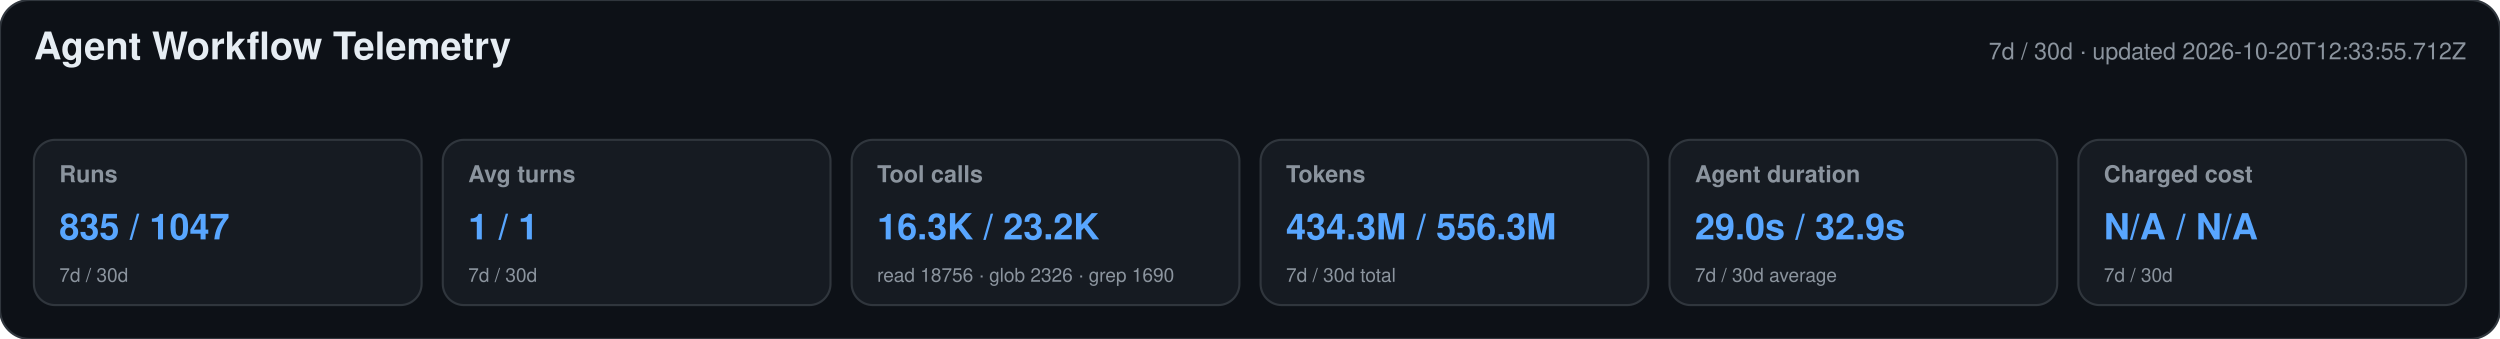
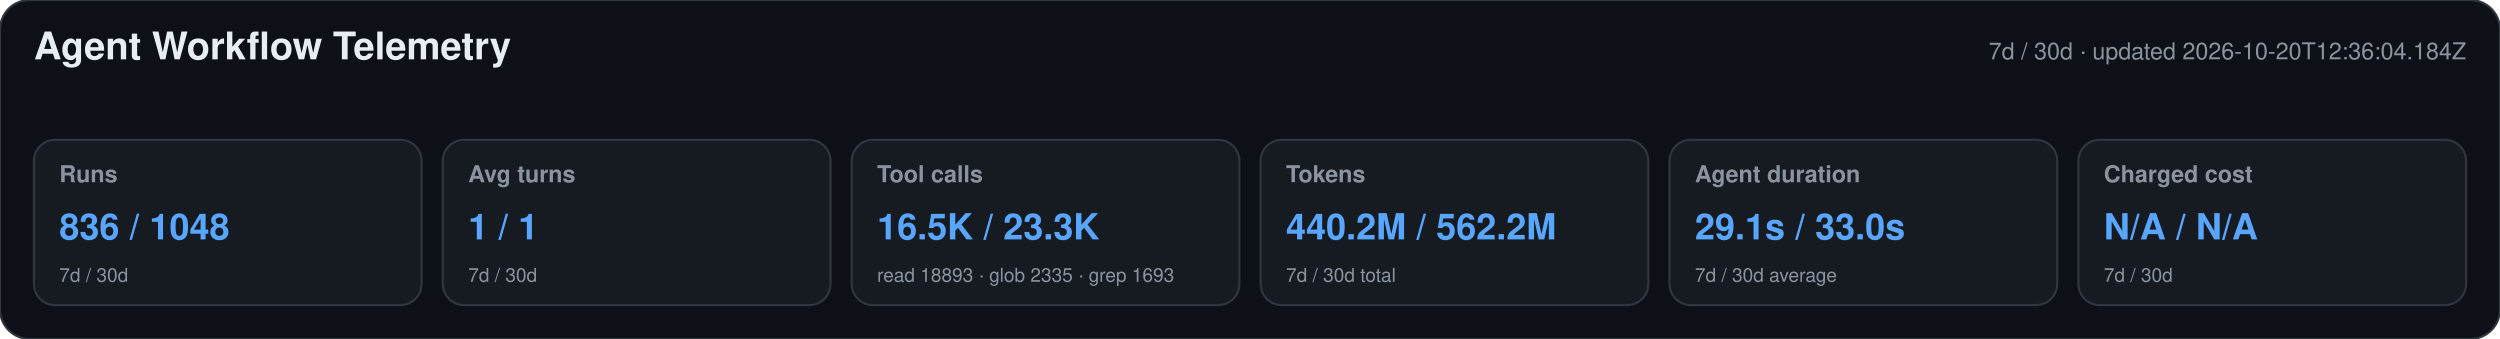
<svg xmlns="http://www.w3.org/2000/svg" width="1180" height="160" viewBox="0 0 1180 160" role="img" aria-labelledby="title desc">
  <style>text{font-family:-apple-system,BlinkMacSystemFont,"Segoe UI",Helvetica,Arial,sans-serif}.heading{font-size:18px;font-weight:650;fill:#e6edf3}.meta,.label,.secondary{fill:#8b949e}.meta,.label{font-size:11px}.label{font-weight:600}.primary{font-size:17px;font-weight:700;fill:#58a6ff}.secondary{font-size:9px}</style>
  <rect width="1180" height="160" rx="14" fill="#0d1117" stroke="#30363d" />
  <text x="16" y="28" class="heading">Agent Workflow Telemetry</text>
-   <text x="1164" y="28" text-anchor="end" class="meta">7d / 30d · updated 2026-10-20T12:33:55.712Z</text>
+   <text x="1164" y="28" text-anchor="end" class="meta">7d / 30d · updated 2026-10-20T12:36:04.184Z</text>
  <g>
    <rect x="16" y="66" width="183" height="78" rx="10" fill="#161b22" stroke="#30363d" />
    <text x="28" y="86" class="label">Runs</text>
-     <text x="28" y="113" class="primary">835 / 1047</text>
+     <text x="28" y="113" class="primary">836 / 1048</text>
    <text x="28" y="133" class="secondary">7d / 30d</text>
  </g>
  <g>
    <rect x="209" y="66" width="183" height="78" rx="10" fill="#161b22" stroke="#30363d" />
    <text x="221" y="86" class="label">Avg turns</text>
    <text x="221" y="113" class="primary">1 / 1</text>
    <text x="221" y="133" class="secondary">7d / 30d</text>
  </g>
  <g>
    <rect x="402" y="66" width="183" height="78" rx="10" fill="#161b22" stroke="#30363d" />
    <text x="414" y="86" class="label">Tool calls</text>
-     <text x="414" y="113" class="primary">16.3K / 23.2K</text>
-     <text x="414" y="133" class="secondary">read 18756 · glob 2326 · grep 1690</text>
+     <text x="414" y="113" class="primary">16.5K / 23.3K</text>
+     <text x="414" y="133" class="secondary">read 18893 · glob 2335 · grep 1693</text>
  </g>
  <g>
    <rect x="595" y="66" width="183" height="78" rx="10" fill="#161b22" stroke="#30363d" />
    <text x="607" y="86" class="label">Tokens</text>
-     <text x="607" y="113" class="primary">434.3M / 556.3M</text>
+     <text x="607" y="113" class="primary">440.2M / 562.2M</text>
    <text x="607" y="133" class="secondary">7d / 30d total</text>
  </g>
  <g>
    <rect x="788" y="66" width="183" height="78" rx="10" fill="#161b22" stroke="#30363d" />
    <text x="800" y="86" class="label">Agent duration</text>
-     <text x="800" y="113" class="primary">29.0s / 32.9s</text>
+     <text x="800" y="113" class="primary">29.1s / 33.0s</text>
    <text x="800" y="133" class="secondary">7d / 30d average</text>
  </g>
  <g>
    <rect x="981" y="66" width="183" height="78" rx="10" fill="#161b22" stroke="#30363d" />
    <text x="993" y="86" class="label">Charged cost</text>
    <text x="993" y="113" class="primary">N/A / N/A</text>
    <text x="993" y="133" class="secondary">7d / 30d</text>
  </g>
</svg>
